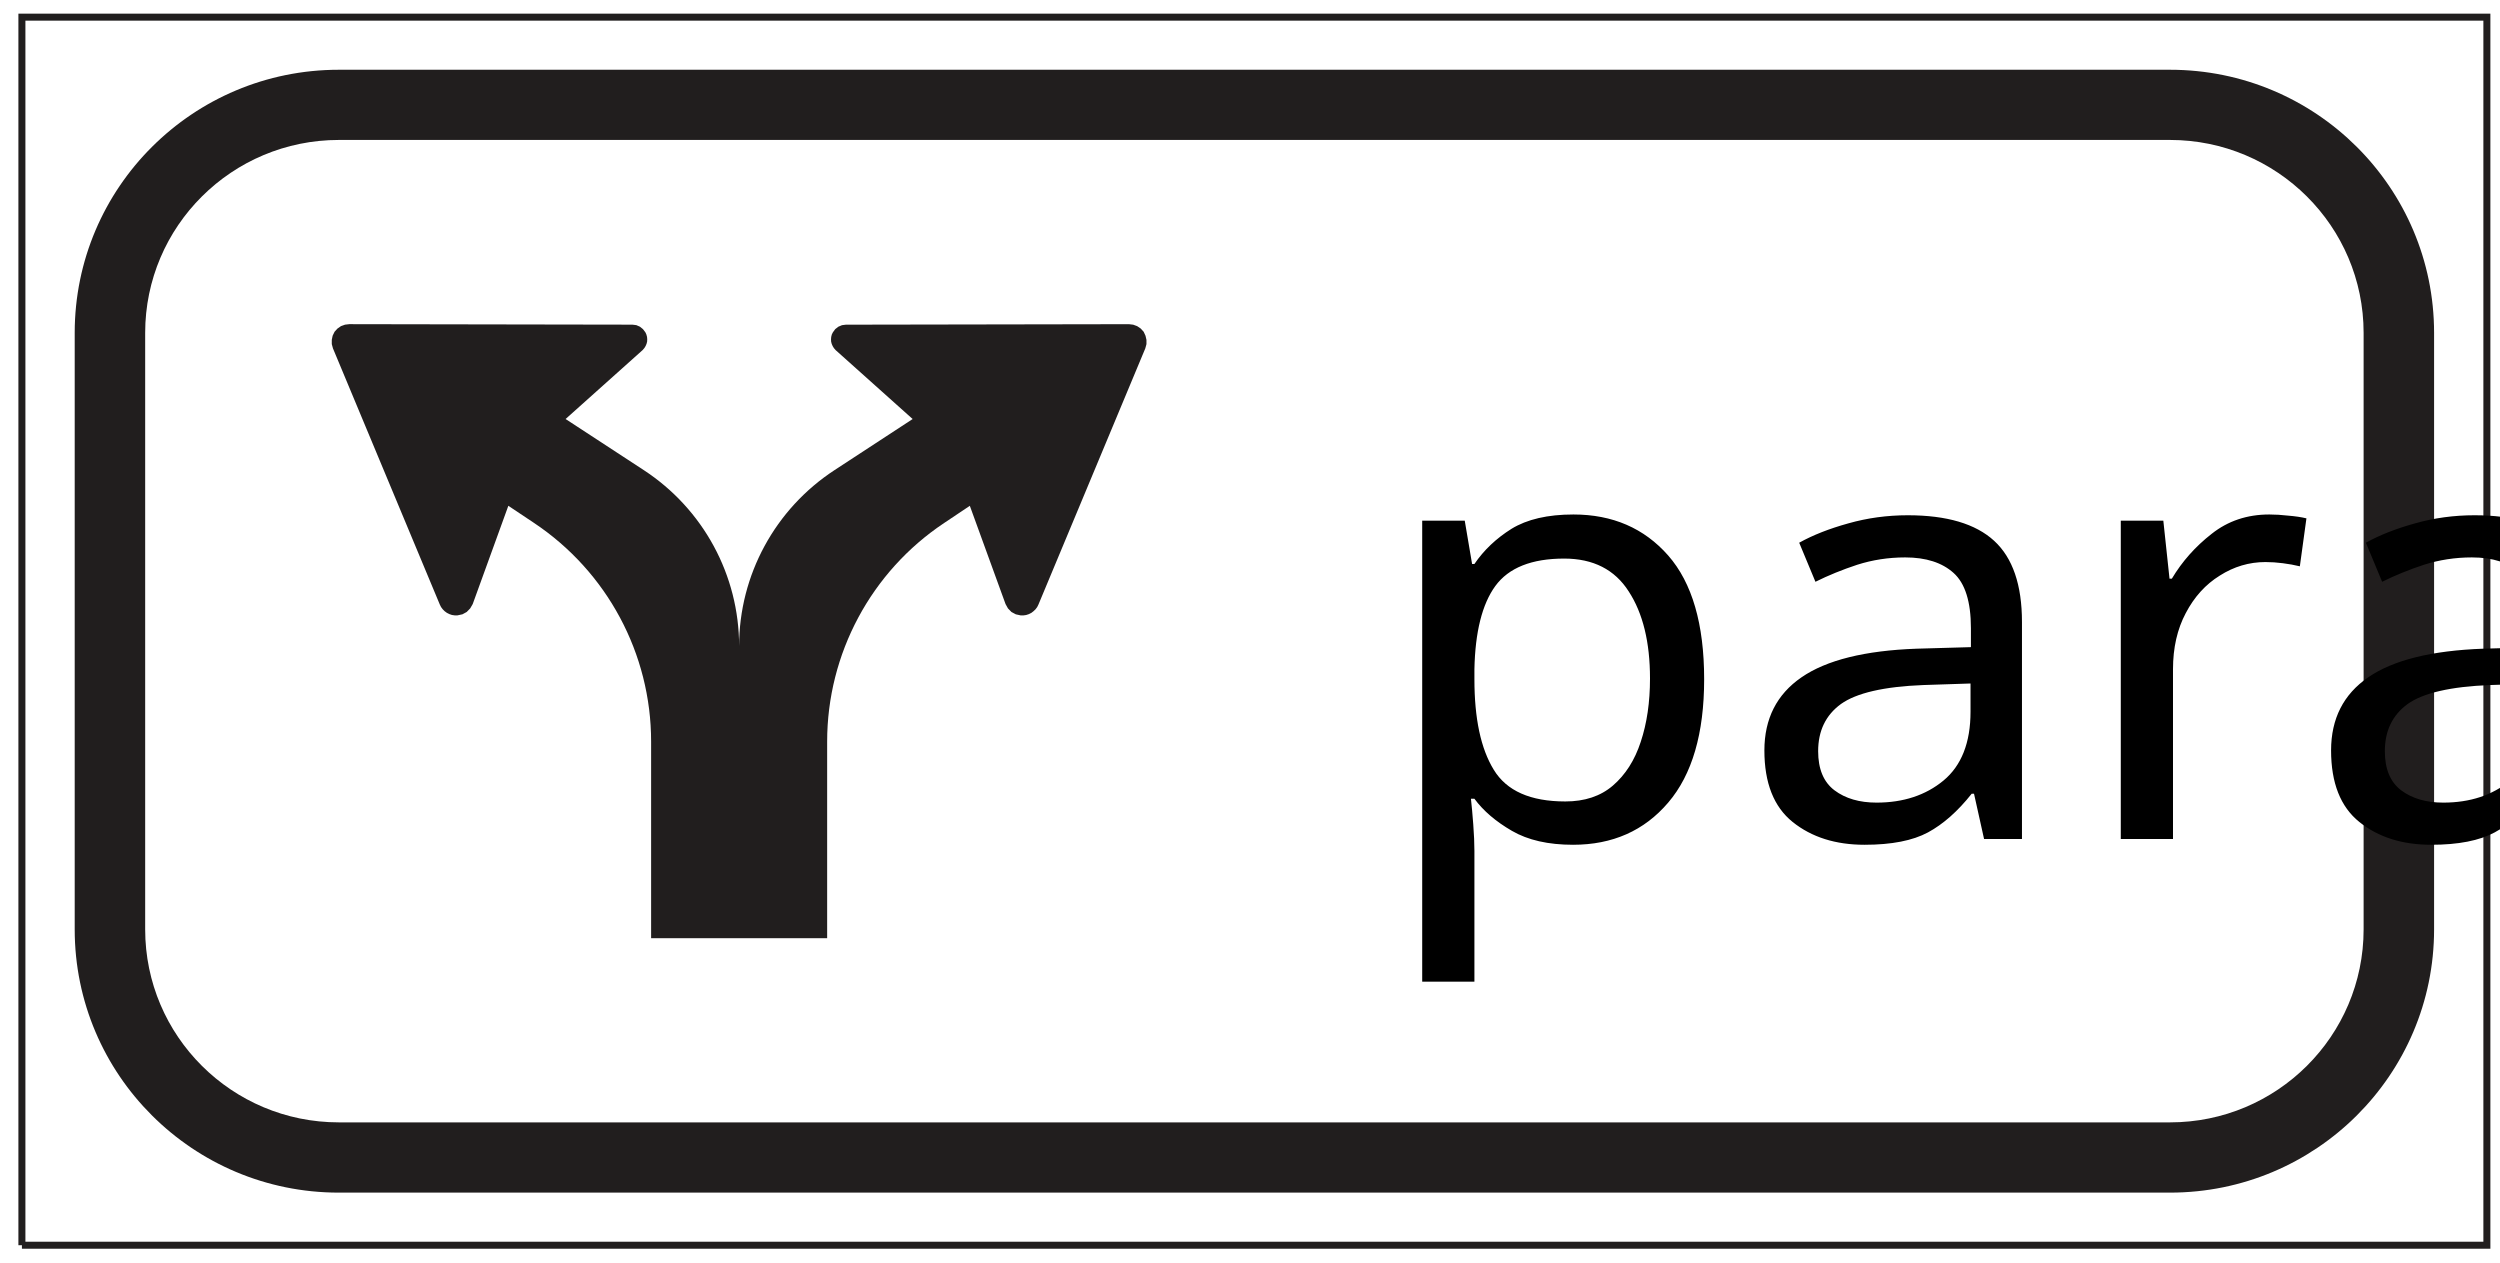
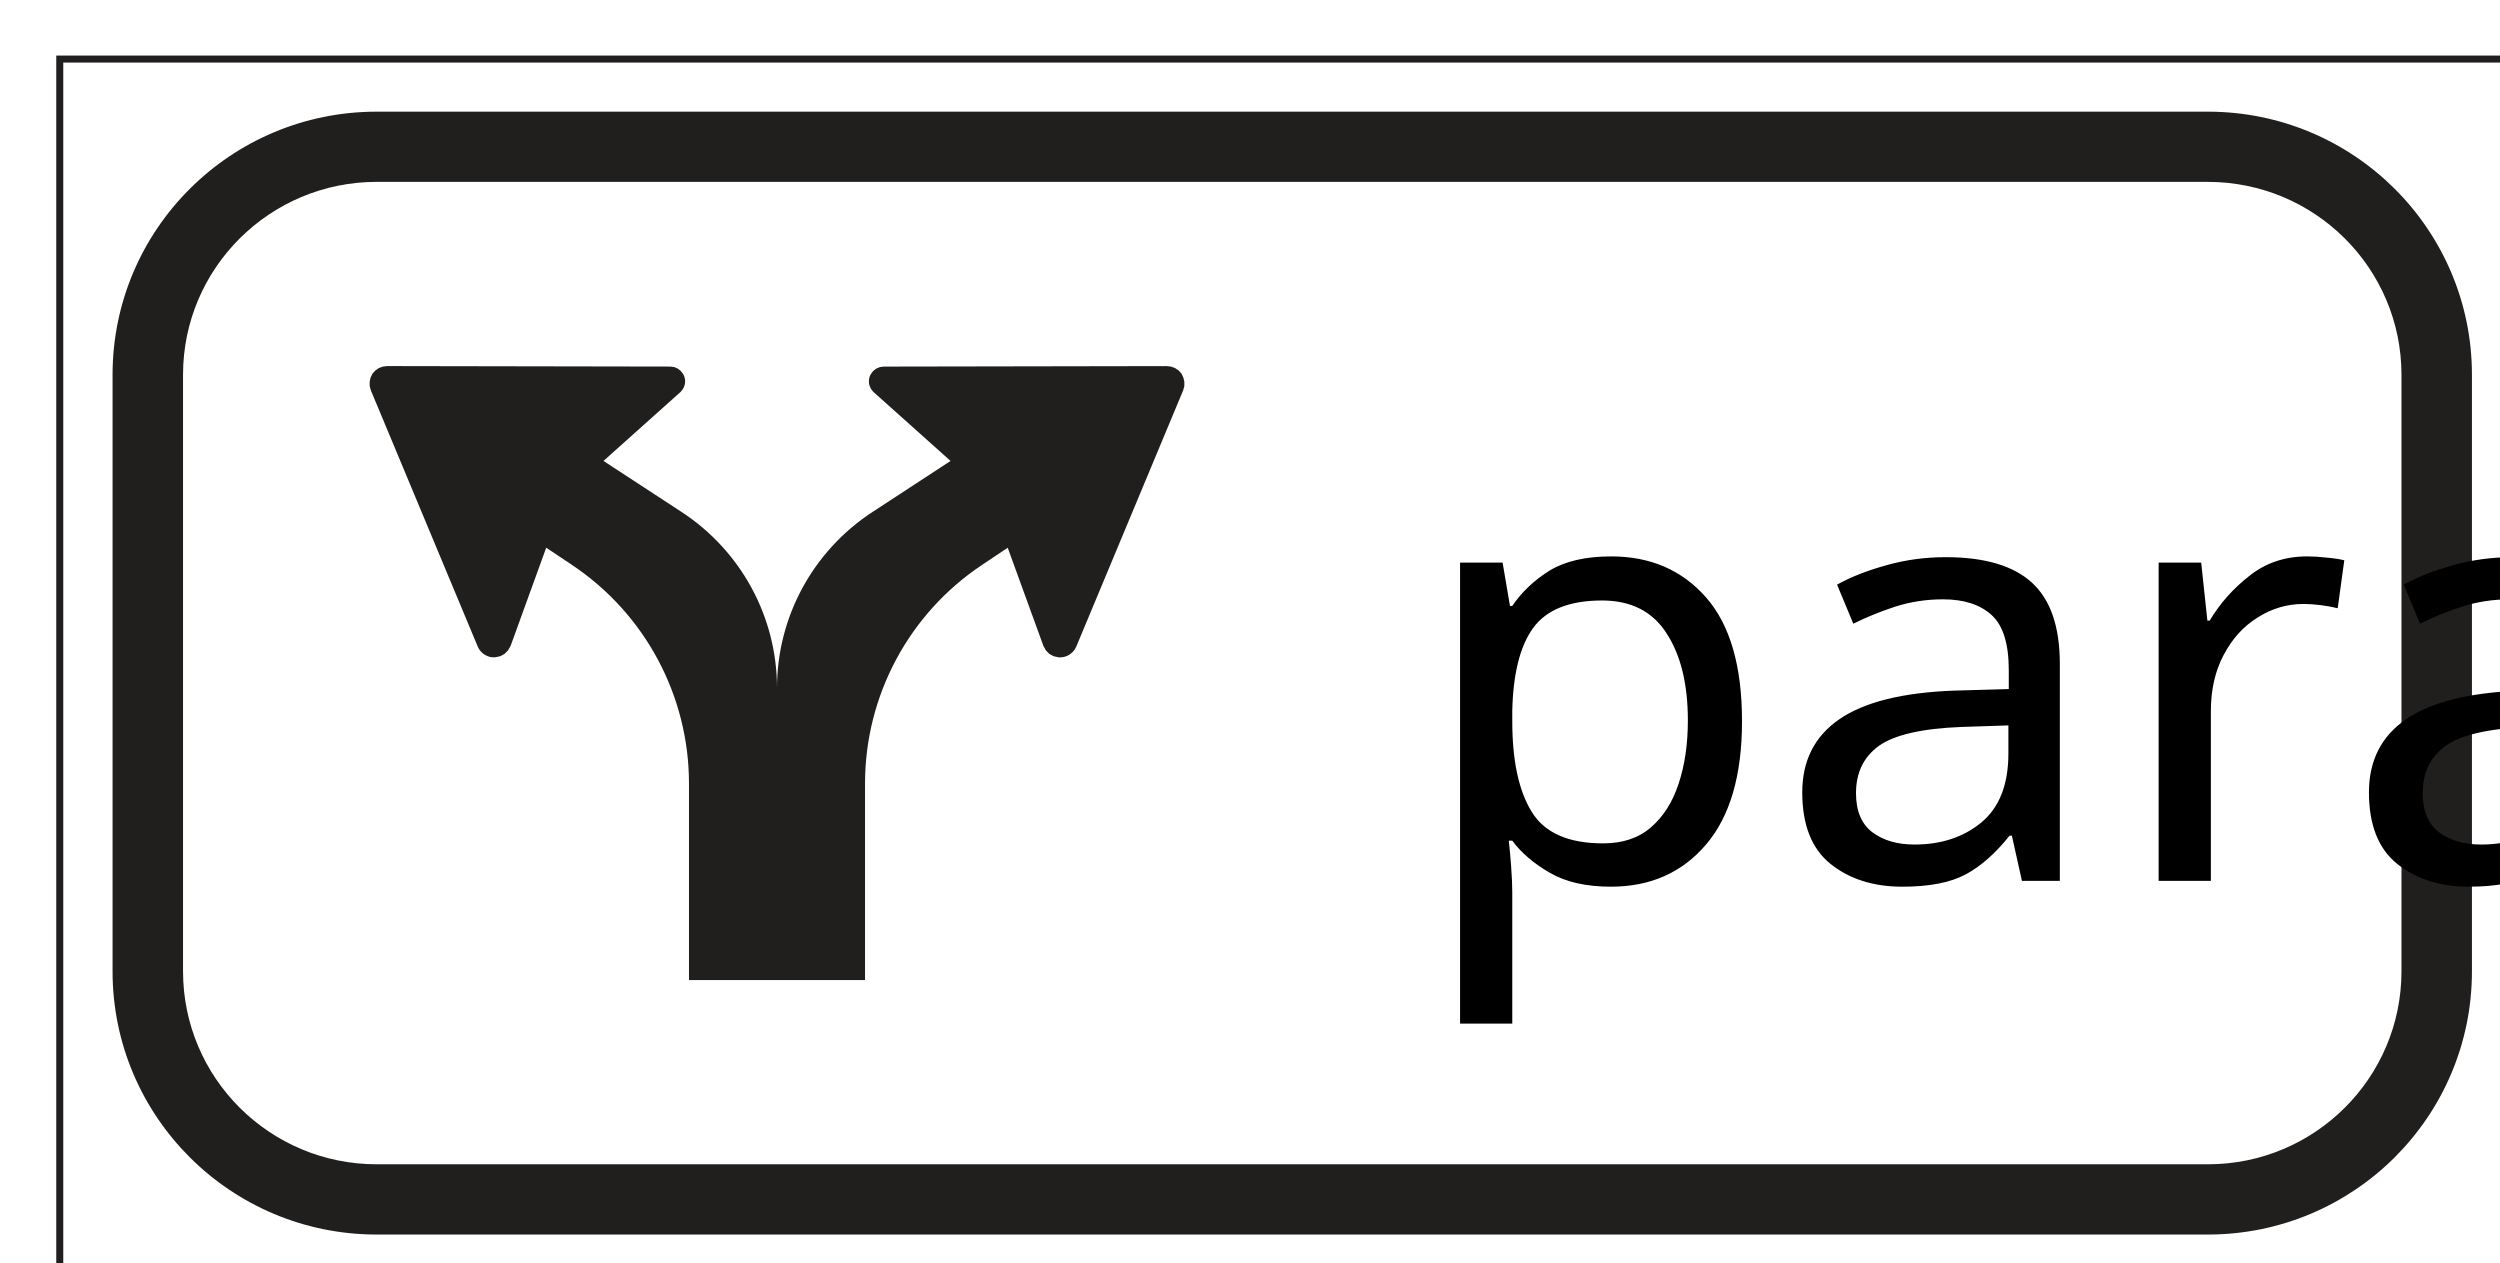
- <svg xmlns="http://www.w3.org/2000/svg" width="101" height="51">
-   <g>
-     <rect fill="#fff" id="canvas_background" height="53" width="103" y="-1" x="-1" />
+ <svg xmlns="http://www.w3.org/2000/svg" width="101pt" height="51pt" version="1.1" id="svg969" viewBox="0 0 101 51">
+   <defs id="defs973" />
+   <g id="g955">
+     <rect fill="#ffffff" id="canvas_background" height="53" width="103" y="-1" x="-1" />
    <g display="none" overflow="visible" y="0" x="0" height="100%" width="100%" id="canvasGrid">
-       <rect fill="url(#gridpattern)" stroke-width="0" y="0" x="0" height="100%" width="100%" />
+       <rect fill="url(#gridpattern)" stroke-width="0" y="0" x="0" height="100%" width="100%" id="rect952" />
    </g>
  </g>
-   <g>
+   <g id="g967" transform="translate(1.52958,1.69337)">
    <g id="svg_17">
-       <path fill="#ffffff" fill-rule="nonzero" id="svg_14" d="m0.885,50.307l99.585,0l0,-49.614l-99.585,0l0,49.614zm0,0" />
-       <path fill="none" stroke="#211e1e" stroke-width="0.283" stroke-miterlimit="4" id="svg_13" d="m0.885,50.307l99.585,0l0,-49.614l-99.585,0l0,49.614" />
-       <path fill="#211e1e" fill-rule="nonzero" id="svg_12" d="m13.687,2.818c-5.893,0 -10.669,4.759 -10.669,10.631l0,24.098c0,5.872 4.776,10.635 10.669,10.635l73.981,0c5.893,0 10.669,-4.763 10.669,-10.635l0,-24.098c0,-5.872 -4.776,-10.631 -10.669,-10.631l-73.981,0" />
-       <path fill="#ffffff" fill-rule="nonzero" id="svg_11" d="m13.691,5.654c-4.321,0 -7.826,3.489 -7.826,7.794l0,24.098c0,4.309 3.505,7.798 7.826,7.798l73.977,0c4.317,0 7.822,-3.489 7.822,-7.798l0,-24.098c0,-4.305 -3.505,-7.794 -7.822,-7.794l-73.977,0" />
-       <path fill="#211e1e" fill-rule="nonzero" id="svg_10" d="m33.418,37.902l-7.113,0l0,-7.943c0,-3.547 -1.776,-6.864 -4.737,-8.837l-1.031,-0.688l-1.439,3.969l-0.102,0.176l-0.141,0.145l-0.173,0.094l-0.2,0.043l-0.114,0l-0.11,-0.016l-0.102,-0.035l-0.102,-0.051l-0.09,-0.066l-0.078,-0.078l-0.067,-0.09l-0.051,-0.102l-4.317,-10.349l-0.047,-0.172l0,-0.172l0.035,-0.168l0.078,-0.16l0.118,-0.129l0.141,-0.098l0.165,-0.059l0.173,-0.02l11.434,0.02l0.161,0.02l0.145,0.063l0.122,0.098l0.098,0.129l0.039,0.086l0.027,0.098l0.008,0.094l-0.004,0.094l-0.024,0.094l-0.039,0.09l-0.051,0.082l-0.067,0.078l-3.113,2.786l3.156,2.063c2.407,1.574 3.854,4.247 3.854,7.111c0,-2.868 1.455,-5.544 3.862,-7.114l3.149,-2.059l-3.113,-2.786l-0.067,-0.078l-0.051,-0.082l-0.039,-0.09l-0.024,-0.094l-0.004,-0.094l0.008,-0.094l0.024,-0.098l0.043,-0.086l0.094,-0.129l0.125,-0.098l0.149,-0.063l0.157,-0.02l11.434,-0.02l0.173,0.02l0.161,0.059l0.145,0.098l0.118,0.129l0.074,0.16l0.039,0.168l0,0.172l-0.047,0.172l-4.317,10.349l-0.051,0.102l-0.067,0.09l-0.082,0.078l-0.086,0.066l-0.102,0.051l-0.106,0.035l-0.11,0.016l-0.114,0l-0.196,-0.043l-0.176,-0.094l-0.141,-0.145l-0.098,-0.176l-1.443,-3.969l-1.039,0.695c-2.949,1.965 -4.725,5.282 -4.725,8.83l0,7.943" />
+       <path fill="#ffffff" fill-rule="nonzero" id="svg_14" d="m 0.885,50.307 h 99.585 V 0.693 H 0.885 Z m 0,0" />
+       <path fill="none" stroke="#211e1e" stroke-width="0.283" stroke-miterlimit="4" id="svg_13" d="m 0.885,50.307 h 99.585 V 0.693 H 0.885 v 49.614" />
+       <path fill="#211e1e" fill-rule="nonzero" id="svg_12" d="M 13.687,2.818 C 7.794,2.818 3.018,7.577 3.018,13.449 v 24.098 c 0,5.872 4.776,10.635 10.669,10.635 h 73.981 c 5.893,0 10.669,-4.763 10.669,-10.635 V 13.449 C 98.337,7.577 93.562,2.818 87.668,2.818 H 13.687" />
+       <path fill="#ffffff" fill-rule="nonzero" id="svg_11" d="m 13.691,5.654 c -4.321,0 -7.826,3.489 -7.826,7.794 v 24.098 c 0,4.309 3.505,7.798 7.826,7.798 h 73.977 c 4.317,0 7.822,-3.489 7.822,-7.798 V 13.449 c 0,-4.305 -3.505,-7.794 -7.822,-7.794 H 13.691" />
+       <path fill="#211e1e" fill-rule="nonzero" id="svg_10" d="m 33.418,37.902 h -7.113 v -7.943 c 0,-3.547 -1.776,-6.864 -4.737,-8.837 l -1.031,-0.688 -1.439,3.969 -0.102,0.176 -0.141,0.145 -0.173,0.094 -0.2,0.043 H 18.369 L 18.259,24.845 18.157,24.81 18.055,24.759 17.965,24.693 17.887,24.615 17.82,24.525 17.769,24.423 13.452,14.074 13.405,13.902 v -0.172 l 0.035,-0.168 0.078,-0.16 0.118,-0.129 0.141,-0.098 0.165,-0.059 0.173,-0.02 11.434,0.02 0.161,0.02 0.145,0.063 0.122,0.098 0.098,0.129 0.039,0.086 0.027,0.098 0.008,0.094 -0.004,0.094 -0.024,0.094 -0.039,0.09 -0.051,0.082 -0.067,0.078 -3.113,2.786 3.156,2.063 c 2.407,1.574 3.854,4.247 3.854,7.111 0,-2.868 1.455,-5.544 3.862,-7.114 l 3.149,-2.059 -3.113,-2.786 -0.067,-0.078 -0.051,-0.082 -0.039,-0.09 -0.024,-0.094 -0.004,-0.094 0.008,-0.094 0.024,-0.098 0.043,-0.086 0.094,-0.129 0.125,-0.098 0.149,-0.063 0.157,-0.02 11.434,-0.02 0.173,0.02 0.161,0.059 0.145,0.098 0.118,0.129 0.074,0.16 0.039,0.168 v 0.172 l -0.047,0.172 -4.317,10.349 -0.051,0.102 -0.067,0.09 -0.082,0.078 -0.086,0.066 -0.102,0.051 -0.106,0.035 -0.11,0.016 h -0.114 l -0.196,-0.043 -0.176,-0.094 -0.141,-0.145 -0.098,-0.176 -1.443,-3.969 -1.039,0.695 c -2.949,1.965 -4.725,5.282 -4.725,8.83 v 7.943" />
    </g>
-     <text xml:space="preserve" text-anchor="start" font-family="sans-serif" font-size="24" id="svg_18" y="33.893" x="55.411" stroke-width="0" stroke="#000" fill="#000000">param(text1)</text>
+     <text xml:space="preserve" text-anchor="start" font-family="sans-serif" font-size="24px" id="svg_18" y="33.893" x="55.411" stroke-width="0" stroke="#000000" fill="#000000">param(text1)</text>
  </g>
</svg>
